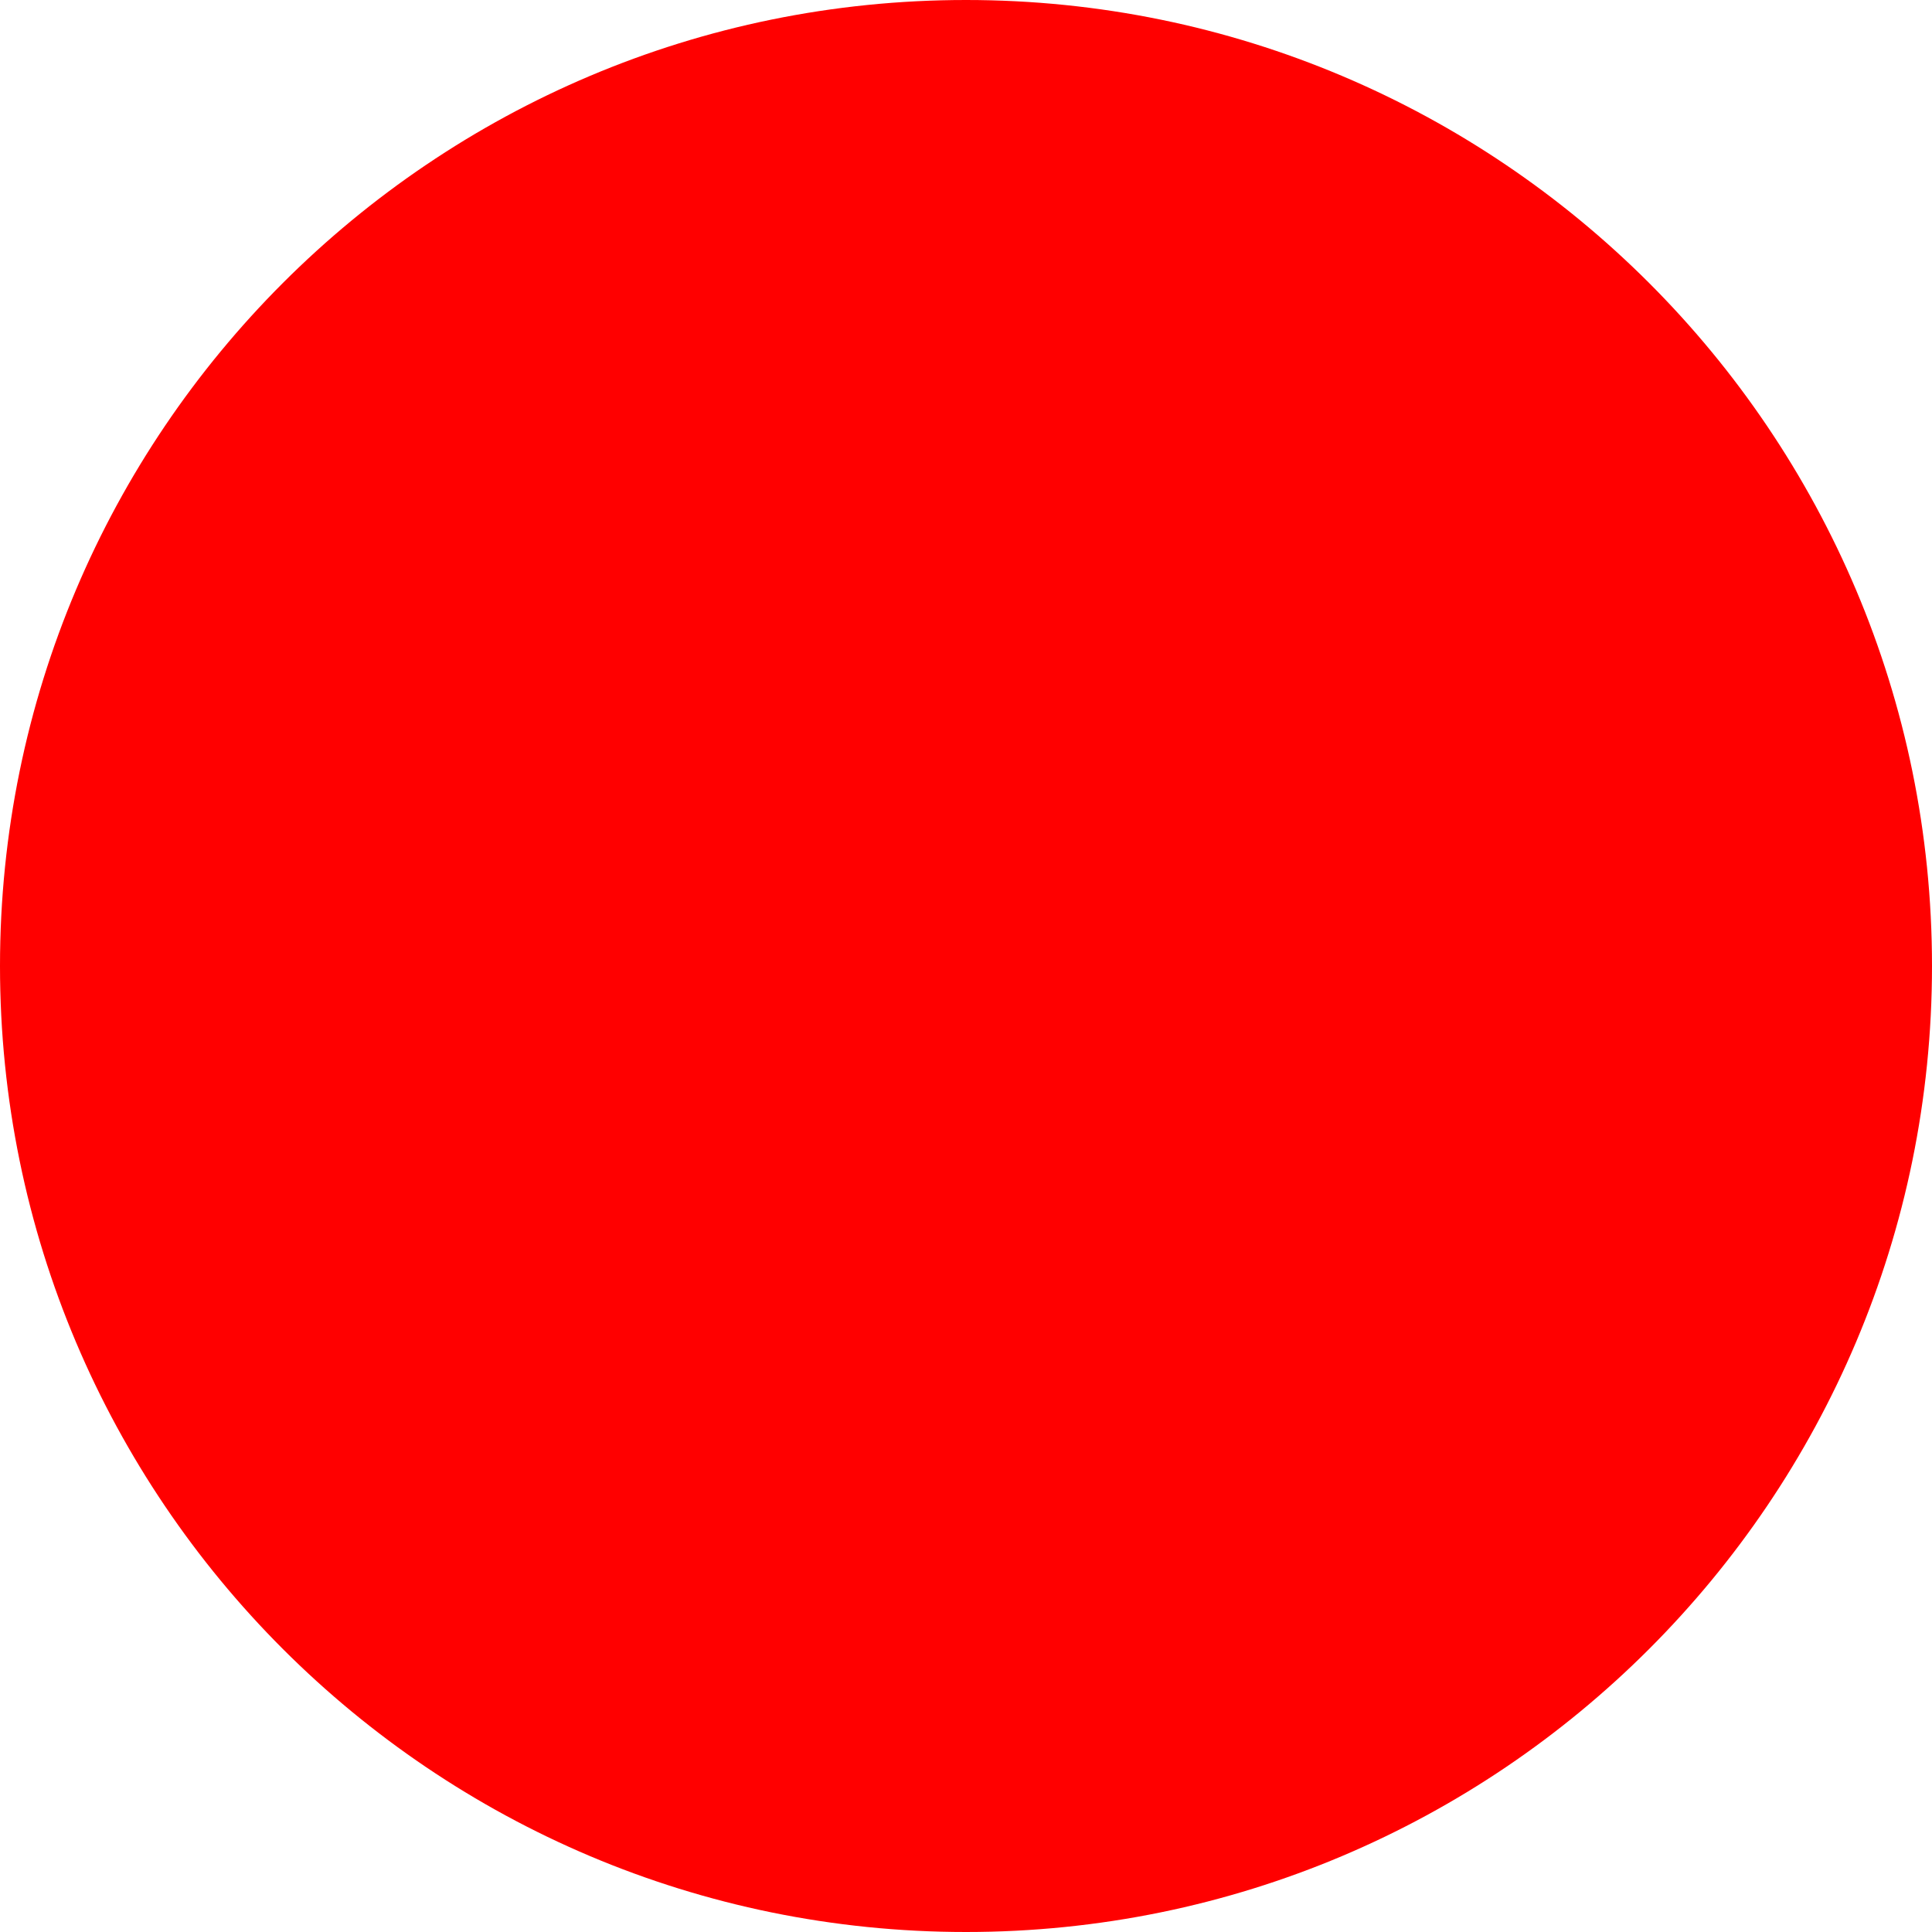
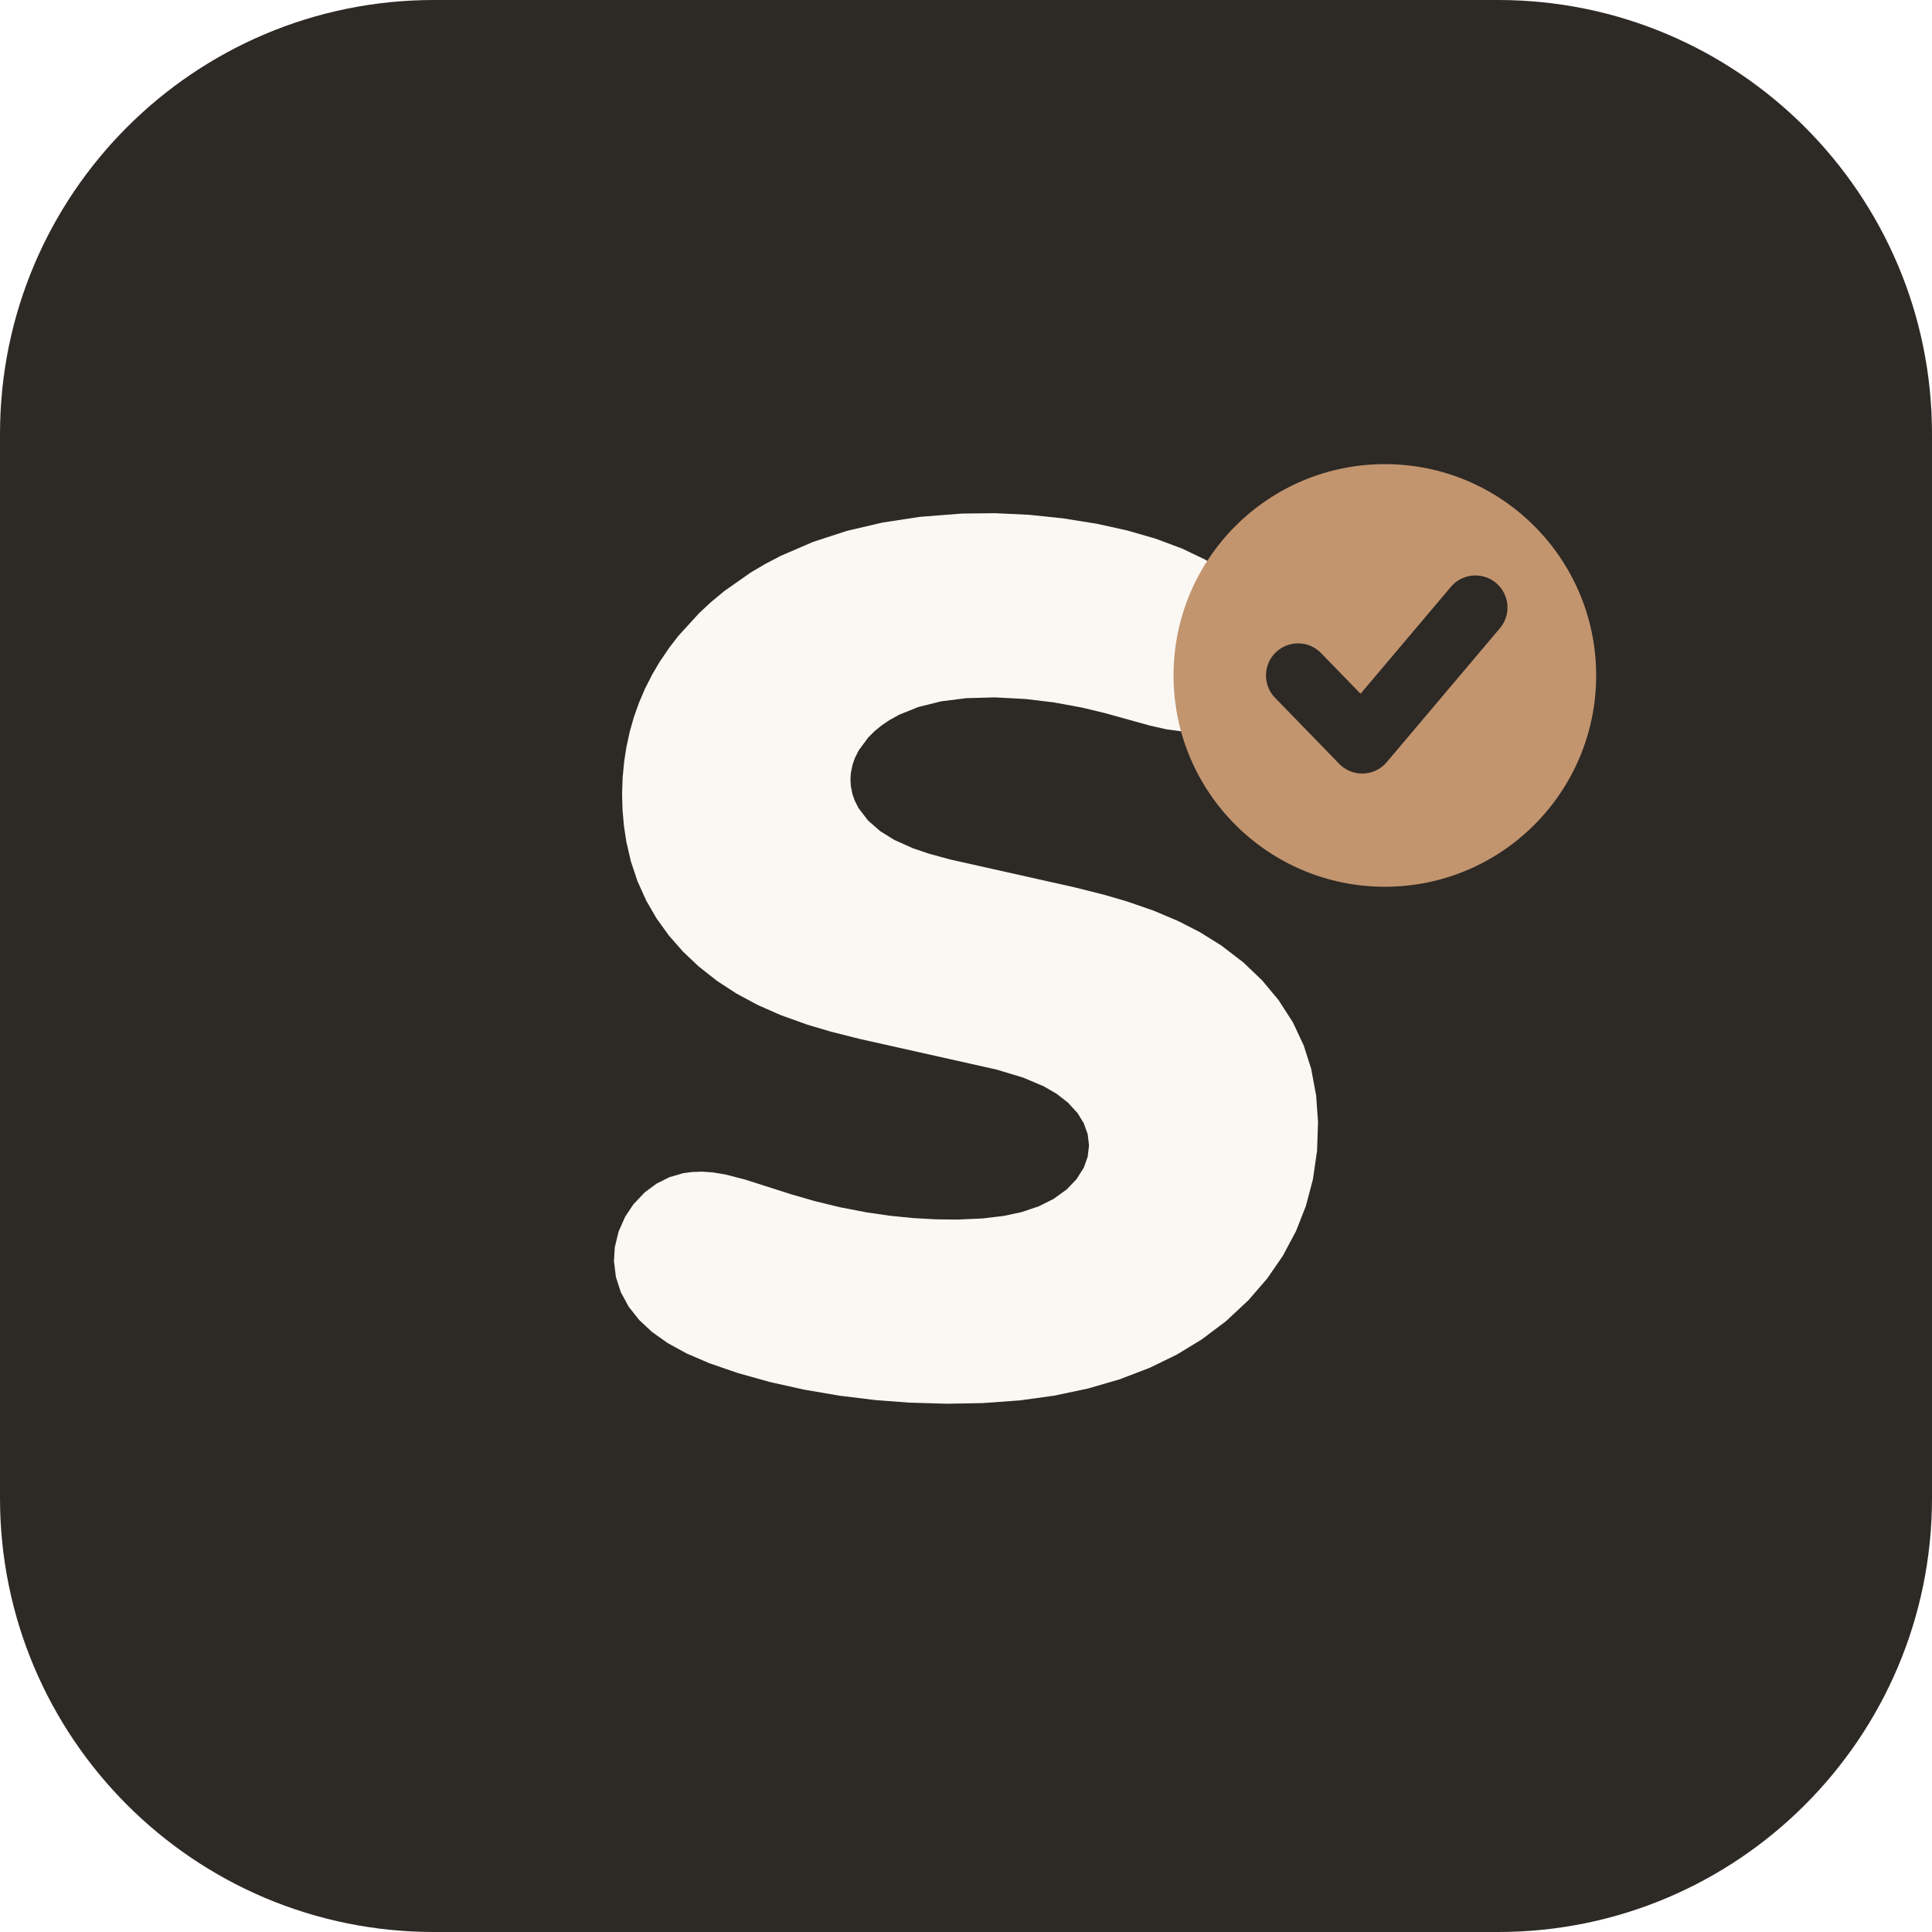
- <svg xmlns="http://www.w3.org/2000/svg" width="512" height="512">
-   <circle cx="256" cy="256" r="256" fill="red" />
+ <svg xmlns="http://www.w3.org/2000/svg" width="1024" height="1024" viewBox="0 0 1024 1024">
+   <rect width="1024" height="1024" rx="230" fill="#2D2925" />
+   <g transform="translate(325.42 272.00) scale(0.9459)">
+     <path d="M195.45 0.2L213.45 0L232.45 0.89L251.45 2.87L270.45 5.9L287.45 9.65L303.45 14.27L318.42 19.85L331.2 25.99L341.55 32.39L350.96 40.06L358.18 48.11L363.22 56.09L365.34 60.75L366.94 65.53L368.48 74.29L368.58 79.19L368.14 84.07L366 92.66L363.17 99.01L359.97 104.09L355.42 109.44L350.91 113.39L345.95 116.68L339.7 119.59L334.07 121.27L327.3 122.29L318.41 122.29L309.44 121.08L300.45 119.06L275.45 112.11L262.45 108.96L246.45 106.02L230.45 104.1L213.45 103.21L197.45 103.65L183.46 105.4L170.57 108.59L159.99 112.84L154.49 115.86L150.16 118.77L146.14 122.04L142.49 125.65L137.14 132.9L134.97 137.25L133.71 140.86L132.75 145.45L132.49 149.16L132.71 152.86L133.62 157.41L134.86 160.95L137 165.21L142.35 172.21L149.22 178.2L157.13 183.11L167.61 187.79L176.48 190.79L188.45 194.06L258.45 209.73L274.45 213.76L287.45 217.54L302.45 222.74L316.44 228.67L328.41 234.82L340.23 242.18L352.59 251.66L363.12 261.72L372.34 272.75L380.45 285.36L386.49 298.26L390.64 311.25L393.44 326.25L394.51 341.25L393.96 357.25L391.65 373.25L387.68 388.25L382.19 402.24L374.76 416.16L366.01 428.84L355.58 440.93L342.9 452.77L329.34 462.97L315.44 471.43L300.45 478.76L283.45 485.29L265.45 490.53L246.45 494.51L227.45 497.13L206.45 498.65L186.45 499L165.45 498.39L146.45 496.95L126.45 494.51L106.45 491.09L87.45 486.85L69.45 481.82L53.47 476.32L40.63 470.79L30.13 465.04L21.24 458.73L14.15 452.11L8.26 444.66L3.85 436.55L1.08 427.99L0 419.19L0.46 411.32L2.56 402.58L6.28 394.2L10.86 387.31L17.27 380.53L23.87 375.66L31.08 372.07L38.69 369.85L43.57 369.16L49.49 368.96L55.46 369.39L62.45 370.55L73.45 373.39L99.45 381.7L112.45 385.45L126.45 388.86L141.45 391.76L154.45 393.65L167.45 394.96L180.45 395.68L192.45 395.81L206.45 395.19L218.43 393.76L228.35 391.64L238.04 388.38L246.28 384.26L253.69 378.92L259.18 373.2L263.26 366.71L265.44 360.59L266.18 354.27L265.44 347.96L263.26 341.86L259.77 336.17L254.44 330.33L248.02 325.32L240.85 321.16L229.33 316.28L214.44 311.78L137.45 294.54L121.45 290.49L108.45 286.64L93.45 281.26L80.46 275.53L68.53 269.1L57.76 262.09L47.4 253.93L38.6 245.58L30.67 236.53L23.81 226.99L18.12 217.18L13.18 206.23L9.51 195.25L6.95 184.25L5.58 175.25L4.79 166.25L4.55 157.25L4.85 148.25L5.7 139.25L6.93 131.25L8.88 122.25L11.16 114.25L14 106.25L17.43 98.25L21.49 90.28L25.58 83.33L30.9 75.49L36.08 68.75L47.79 55.93L54.17 49.99L61.77 43.67L76.49 33.33L84.46 28.61L93.45 23.9L111.45 16.13L130.45 9.93L150.45 5.25L171.45 2.05L194.45 0.25Z" fill="#FBF8F4" />
+   </g>
+   <circle cx="734" cy="358" r="112" fill="#C2956F" />
+   <polyline points="688,358 722,393 782,322" fill="none" stroke="#2D2925" stroke-width="34" stroke-linecap="round" stroke-linejoin="round" />
</svg>
